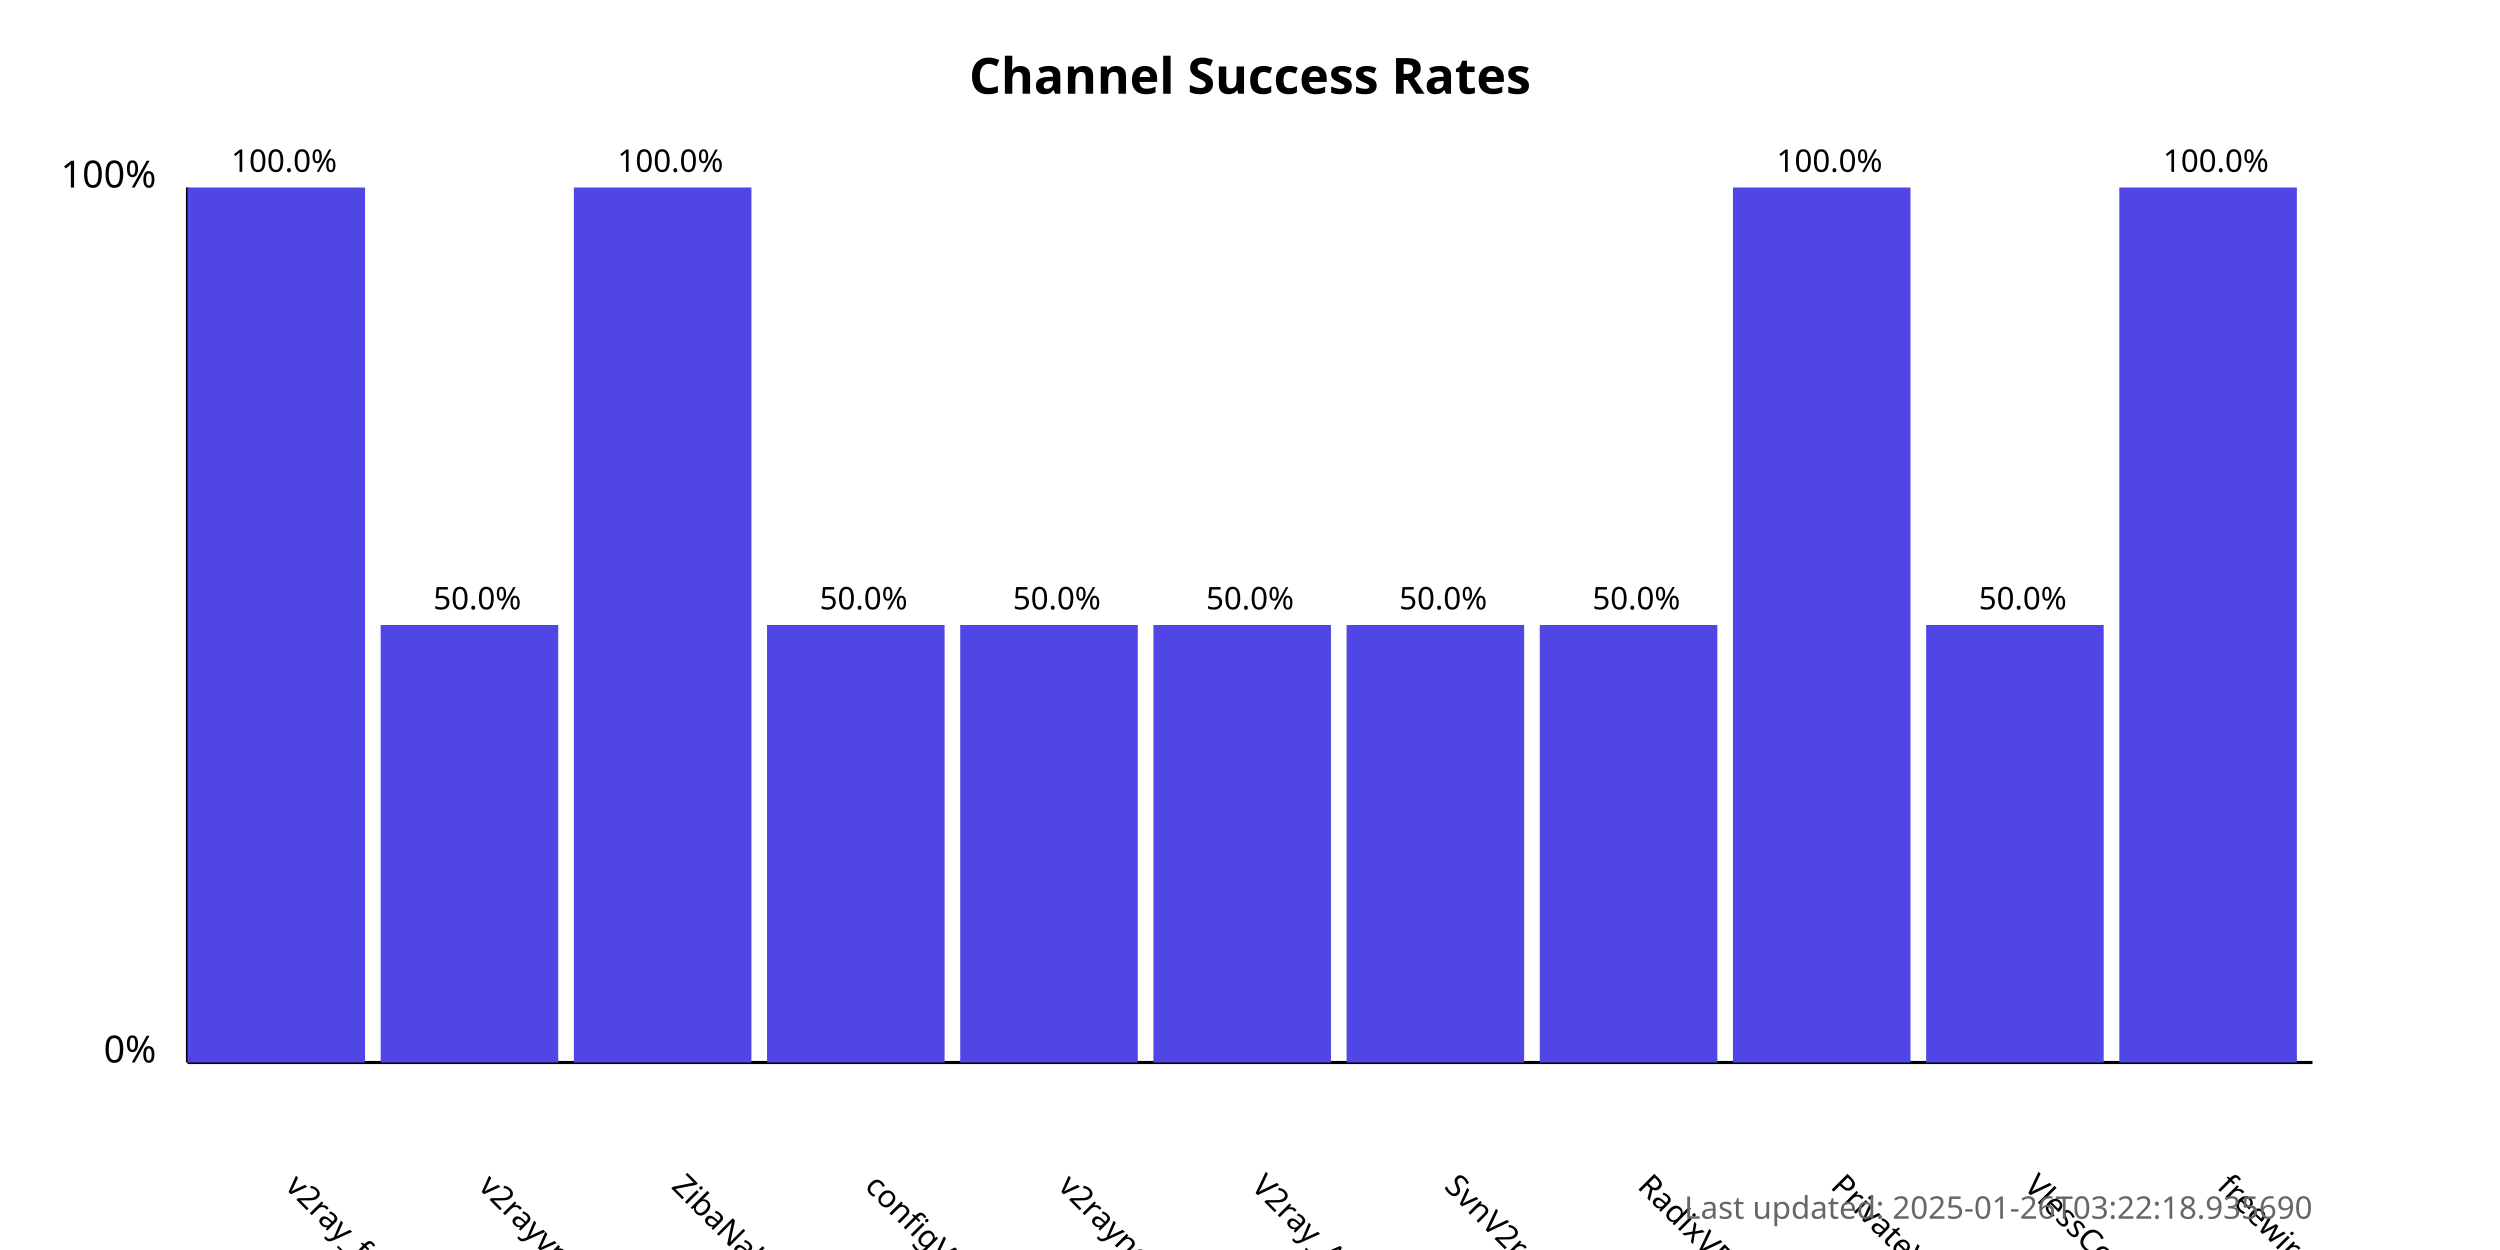
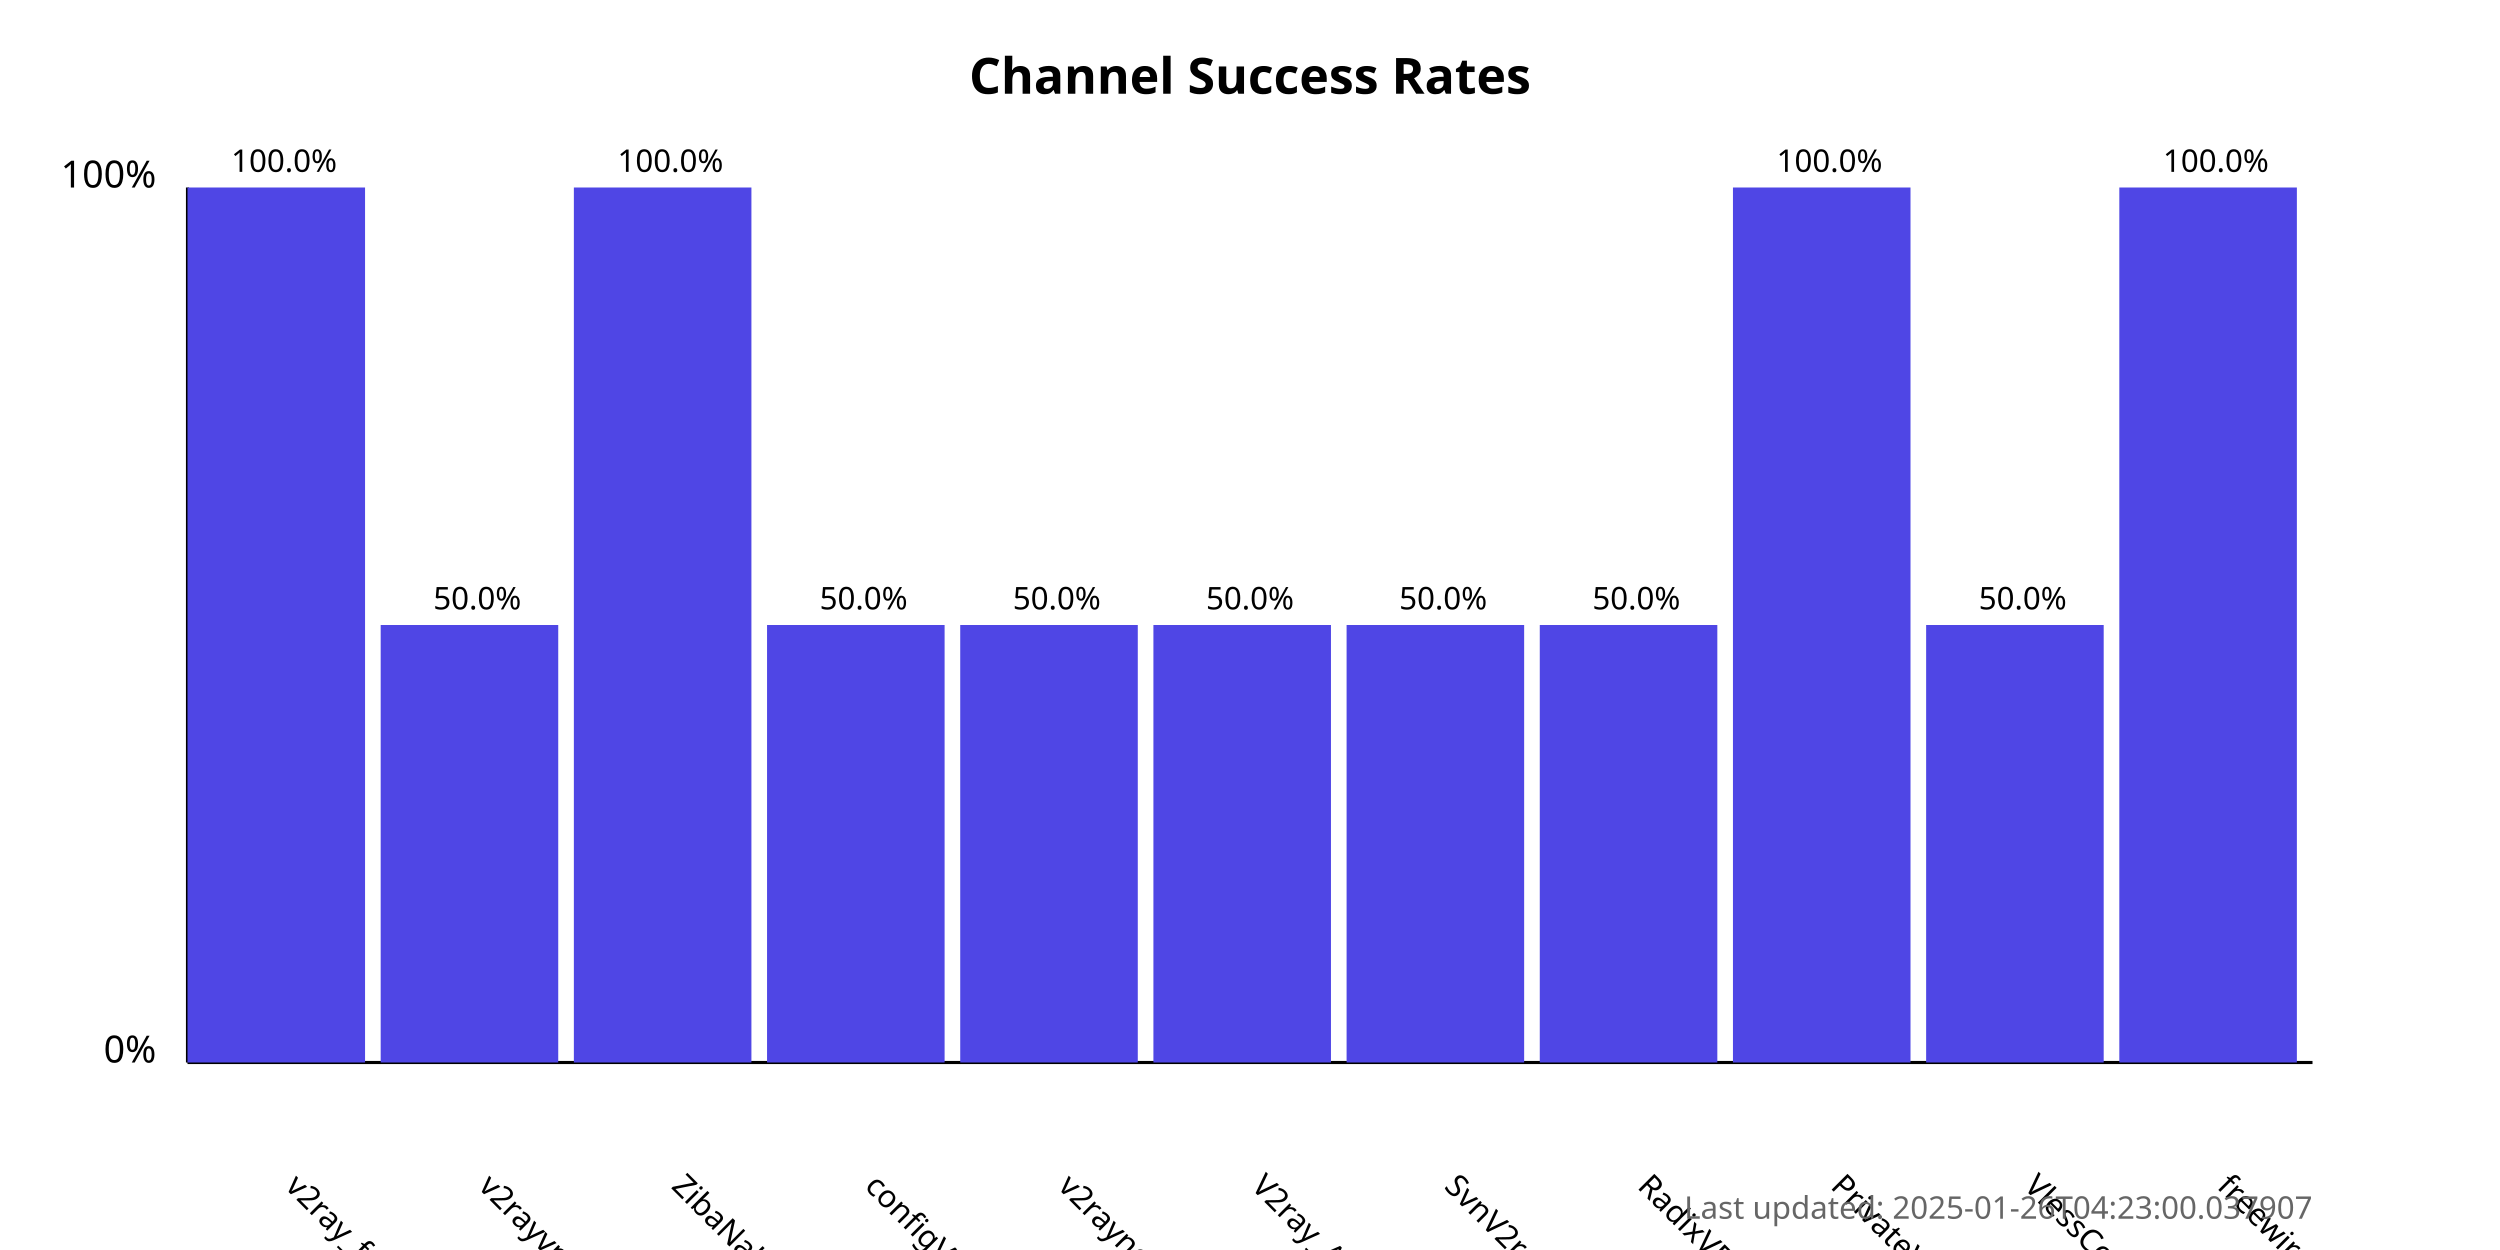
<svg xmlns="http://www.w3.org/2000/svg" width="800" height="400">
  <style>
            .chart-title { font: bold 16px sans-serif; }
            .axis-label { font: 12px sans-serif; }
            .tick-label { font: 10px sans-serif; }
            .bar { fill: #4f46e5; }
            .bar:hover { fill: #6366f1; }
            .timestamp { font: 10px sans-serif; fill: #666; }
        </style>
  <text x="400.0" y="30" text-anchor="middle" class="chart-title">
            Channel Success Rates
        </text>
  <line x1="60" y1="340" x2="60" y2="60" stroke="black" stroke-width="1" />
  <line x1="60" y1="340" x2="740" y2="340" stroke="black" stroke-width="1" />
  <text x="50" y="340" text-anchor="end" class="axis-label">0%</text>
  <text x="50" y="60" text-anchor="end" class="axis-label">100%</text>
  <g>
    <rect x="60" y="60.0" width="56.818" height="280.0" class="bar" />
    <text x="90.909" y="380" transform="rotate(45, 90.90909, 380)" text-anchor="start" class="tick-label">
                v2ray_free_conf
            </text>
    <text x="90.909" y="55.0" text-anchor="middle" class="tick-label">
                100.0%
            </text>
  </g>
  <g>
    <rect x="121.818" y="200.0" width="56.818" height="140.0" class="bar" />
    <text x="152.727" y="380" transform="rotate(45, 152.7273, 380)" text-anchor="start" class="tick-label">
                v2rayvpno
            </text>
    <text x="152.727" y="195.0" text-anchor="middle" class="tick-label">
                50.0%
            </text>
  </g>
  <g>
    <rect x="183.636" y="60.0" width="56.818" height="280.0" class="bar" />
    <text x="214.545" y="380" transform="rotate(45, 214.5455, 380)" text-anchor="start" class="tick-label">
                ZibaNabz
            </text>
    <text x="214.545" y="55.0" text-anchor="middle" class="tick-label">
                100.0%
            </text>
  </g>
  <g>
    <rect x="245.455" y="200.0" width="56.818" height="140.0" class="bar" />
    <text x="276.364" y="380" transform="rotate(45, 276.3636, 380)" text-anchor="start" class="tick-label">
                configV2rayForFree
            </text>
    <text x="276.364" y="195.0" text-anchor="middle" class="tick-label">
                50.0%
            </text>
  </g>
  <g>
    <rect x="307.273" y="200.0" width="56.818" height="140.0" class="bar" />
    <text x="338.182" y="380" transform="rotate(45, 338.1818, 380)" text-anchor="start" class="tick-label">
                v2rayngvpn
            </text>
    <text x="338.182" y="195.0" text-anchor="middle" class="tick-label">
                50.0%
            </text>
  </g>
  <g>
    <rect x="369.091" y="200.0" width="56.818" height="140.0" class="bar" />
    <text x="400.0" y="380" transform="rotate(45, 400.0, 380)" text-anchor="start" class="tick-label">
                V2ray_Alpha
            </text>
    <text x="400.0" y="195.0" text-anchor="middle" class="tick-label">
                50.0%
            </text>
  </g>
  <g>
    <rect x="430.909" y="200.0" width="56.818" height="140.0" class="bar" />
    <text x="461.818" y="380" transform="rotate(45, 461.8182, 380)" text-anchor="start" class="tick-label">
                SvnV2ray
            </text>
    <text x="461.818" y="195.0" text-anchor="middle" class="tick-label">
                50.0%
            </text>
  </g>
  <g>
    <rect x="492.727" y="200.0" width="56.818" height="140.0" class="bar" />
    <text x="523.636" y="380" transform="rotate(45, 523.6364, 380)" text-anchor="start" class="tick-label">
                RadixVPN
            </text>
    <text x="523.636" y="195.0" text-anchor="middle" class="tick-label">
                50.0%
            </text>
  </g>
  <g>
    <rect x="554.545" y="60.0" width="56.818" height="280.0" class="bar" />
    <text x="585.455" y="380" transform="rotate(45, 585.4545, 380)" text-anchor="start" class="tick-label">
                PrivateVPNs
            </text>
    <text x="585.455" y="55.0" text-anchor="middle" class="tick-label">
                100.0%
            </text>
  </g>
  <g>
    <rect x="616.364" y="200.0" width="56.818" height="140.0" class="bar" />
    <text x="647.273" y="380" transform="rotate(45, 647.2727, 380)" text-anchor="start" class="tick-label">
                VlessConfig
            </text>
    <text x="647.273" y="195.0" text-anchor="middle" class="tick-label">
                50.0%
            </text>
  </g>
  <g>
    <rect x="678.182" y="60.0" width="56.818" height="280.0" class="bar" />
    <text x="709.091" y="380" transform="rotate(45, 709.0909, 380)" text-anchor="start" class="tick-label">
                freewireguard
            </text>
    <text x="709.091" y="55.0" text-anchor="middle" class="tick-label">
                100.0%
            </text>
  </g>
  <text x="740" y="390" text-anchor="end" class="timestamp">
-             Last updated: 2025-01-26T03:22:18.935690
+             Last updated: 2025-01-26T04:23:00.037907
        </text>
</svg>
